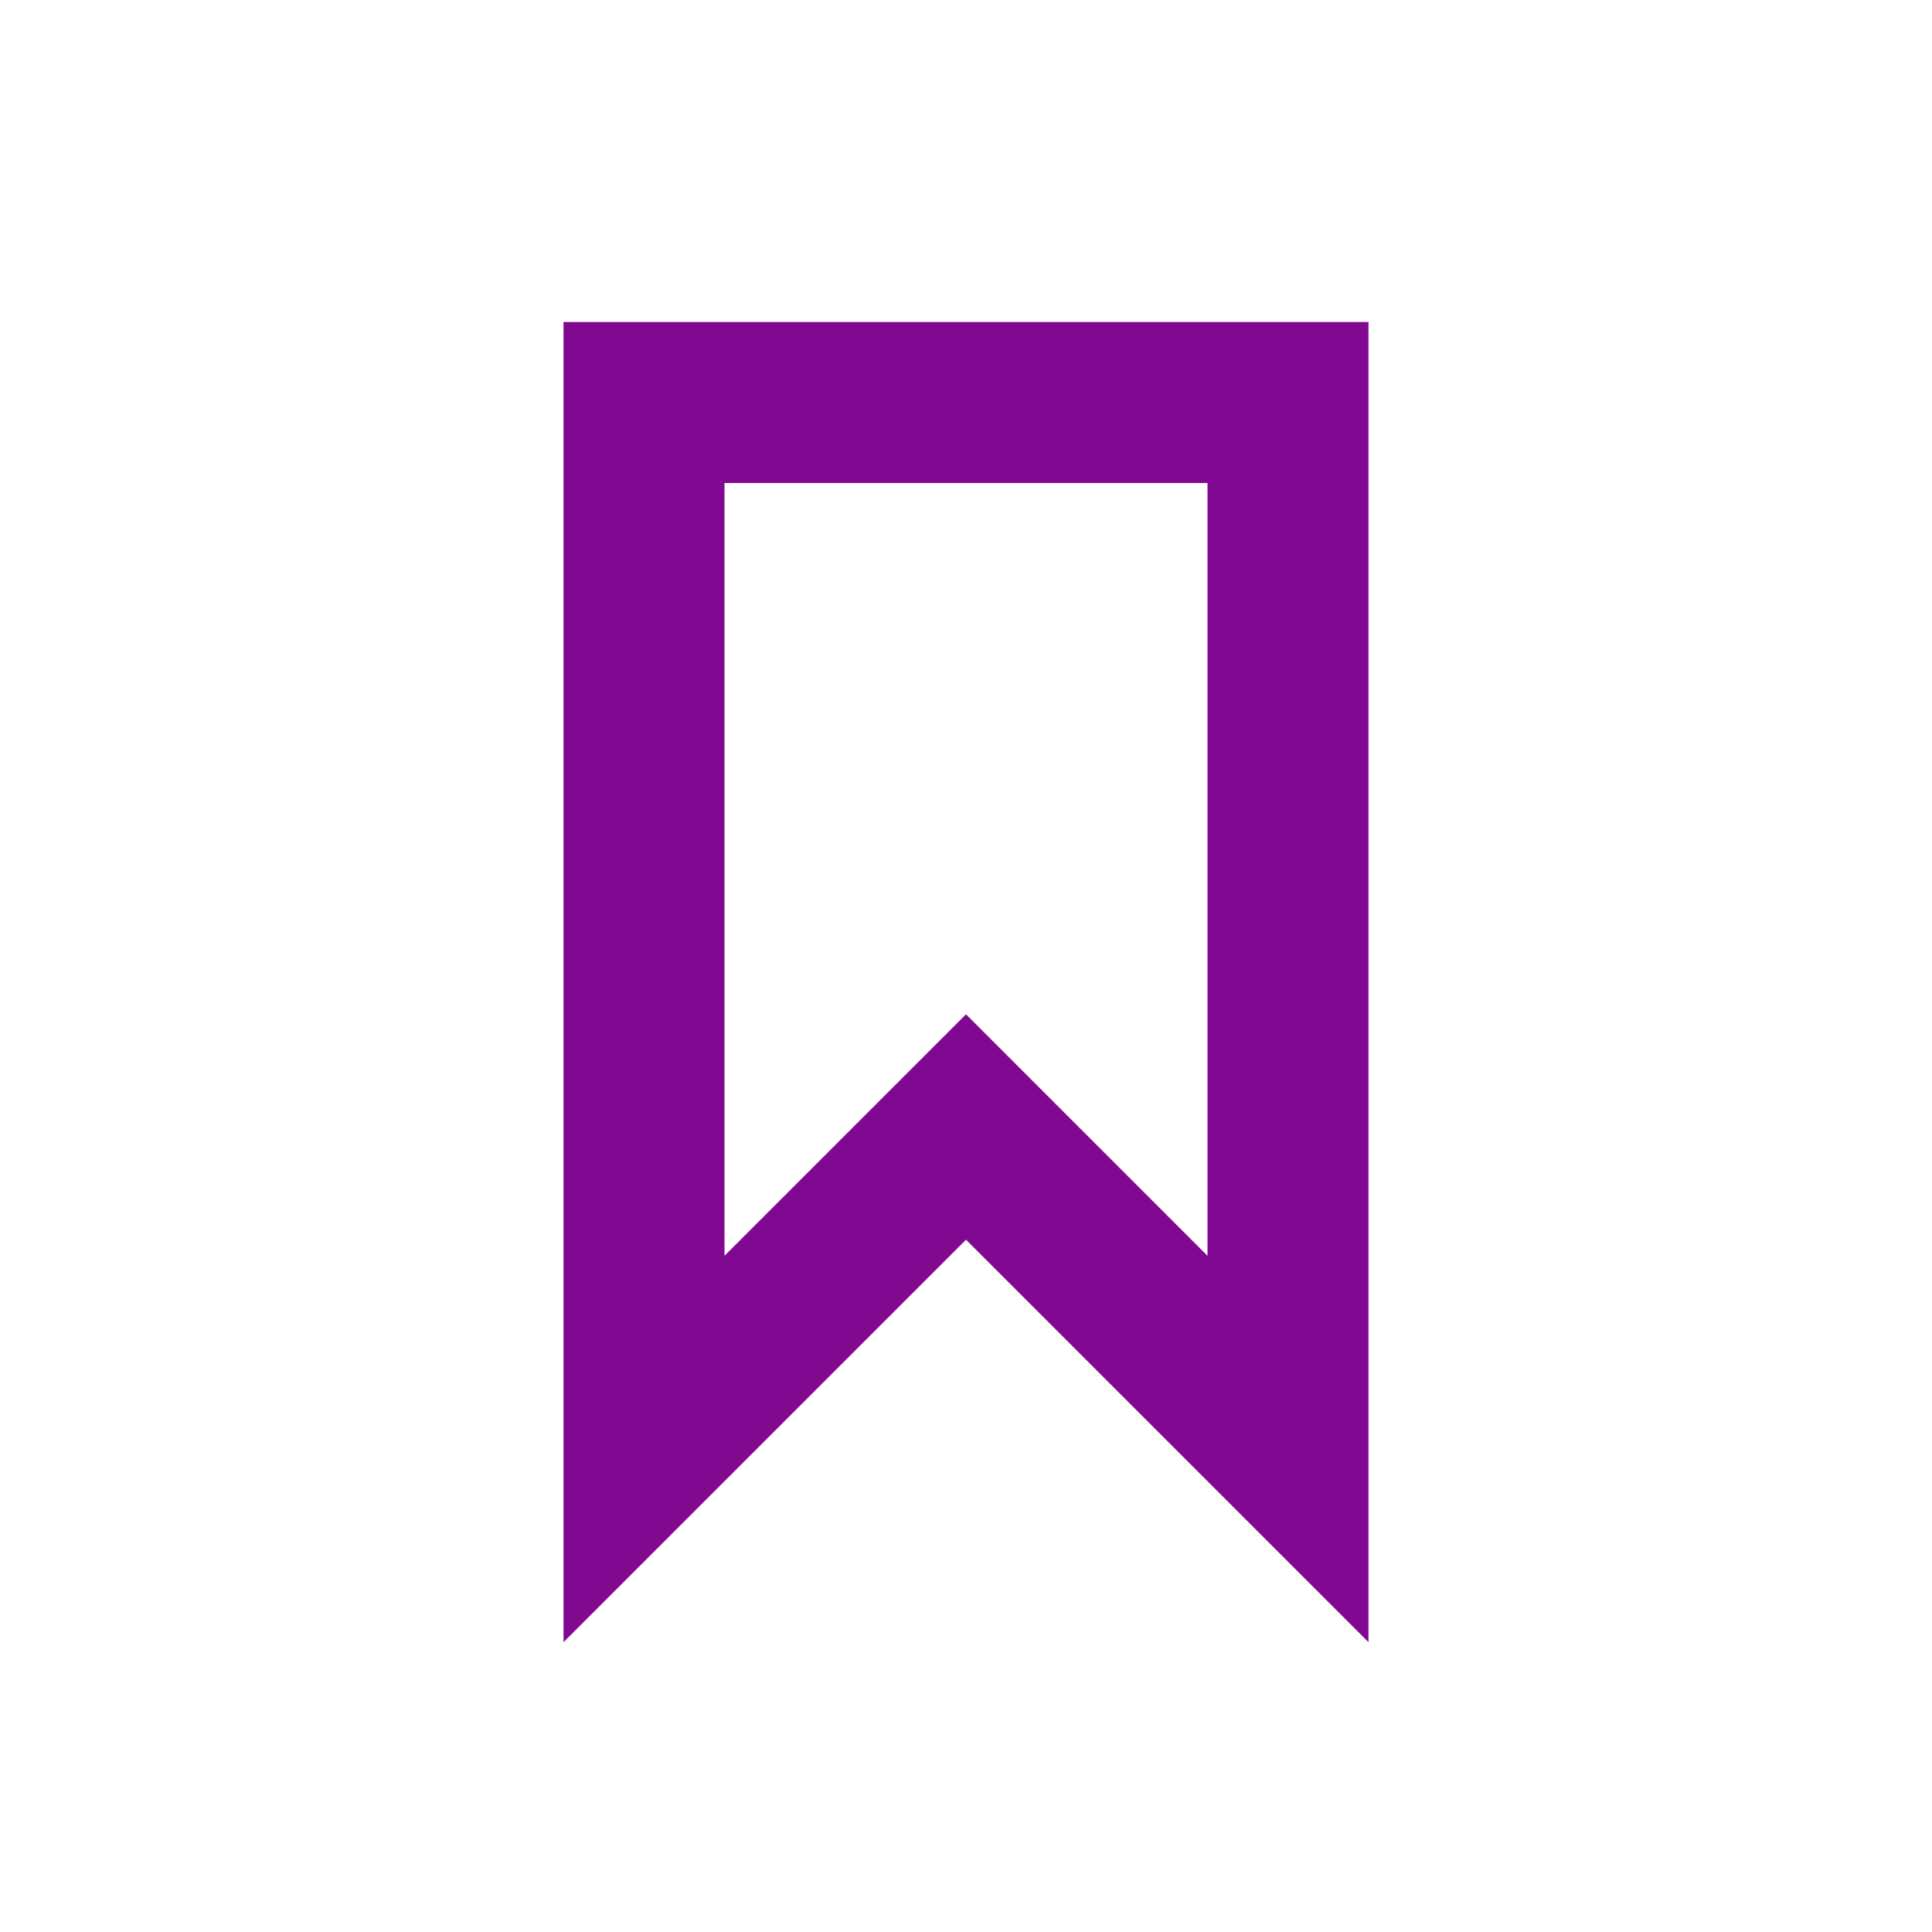
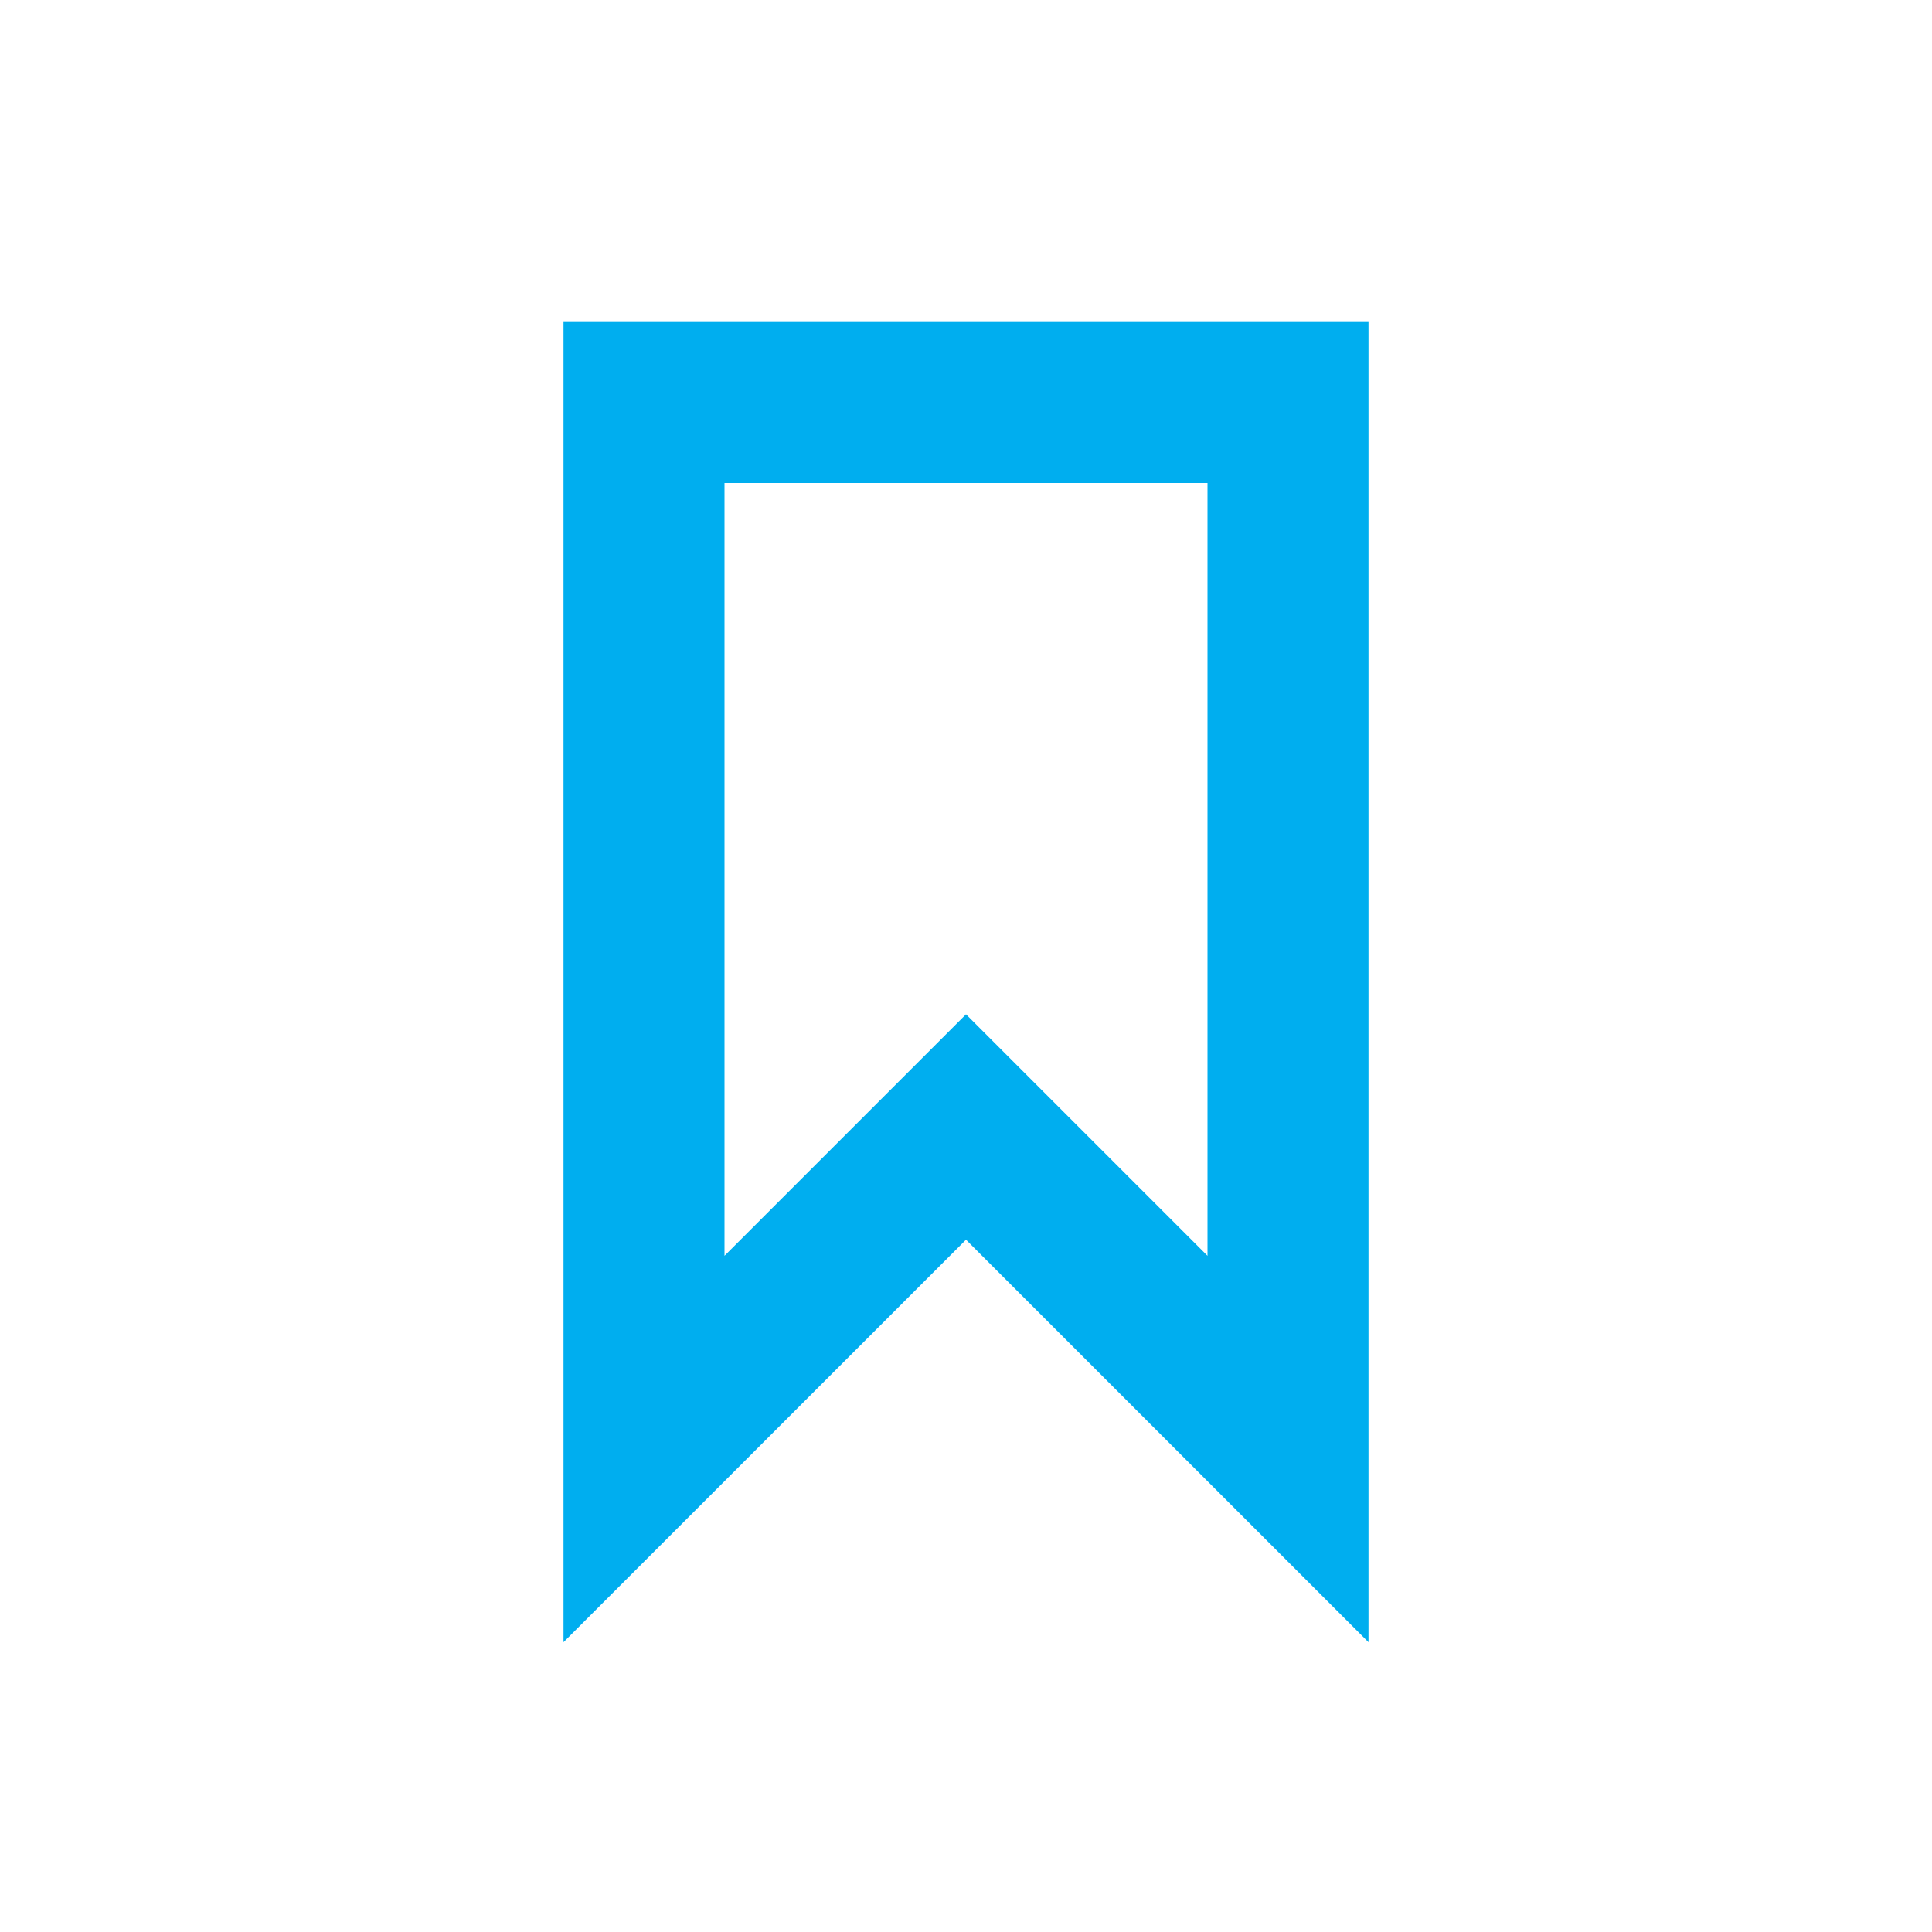
<svg xmlns="http://www.w3.org/2000/svg" version="1.1" id="svg11" x="0px" y="0px" viewBox="0 0 24 24" style="enable-background:new 0 0 24 24;" xml:space="preserve">
  <style type="text/css">
- 	.st0{fill:#810890;}
+ 	.st0{fill:#00aeef;}
	.st1{fill:none;}
</style>
  <g id="Artboard">
    <g id="ic-label-liliac" transform="translate(2, 2)">
      <g id="Group_8996" transform="translate(5, 2)">
        <path id="Path_18961" class="st0" d="M10,16.4l-5-5l-5,5V0h10V16.4z M5,8.6l3,3V2H2v9.6L5,8.6z" />
      </g>
      <polygon id="Rectangle_4641" class="st1" points="0,0 20,0 20,20 0,20   " />
    </g>
  </g>
</svg>
